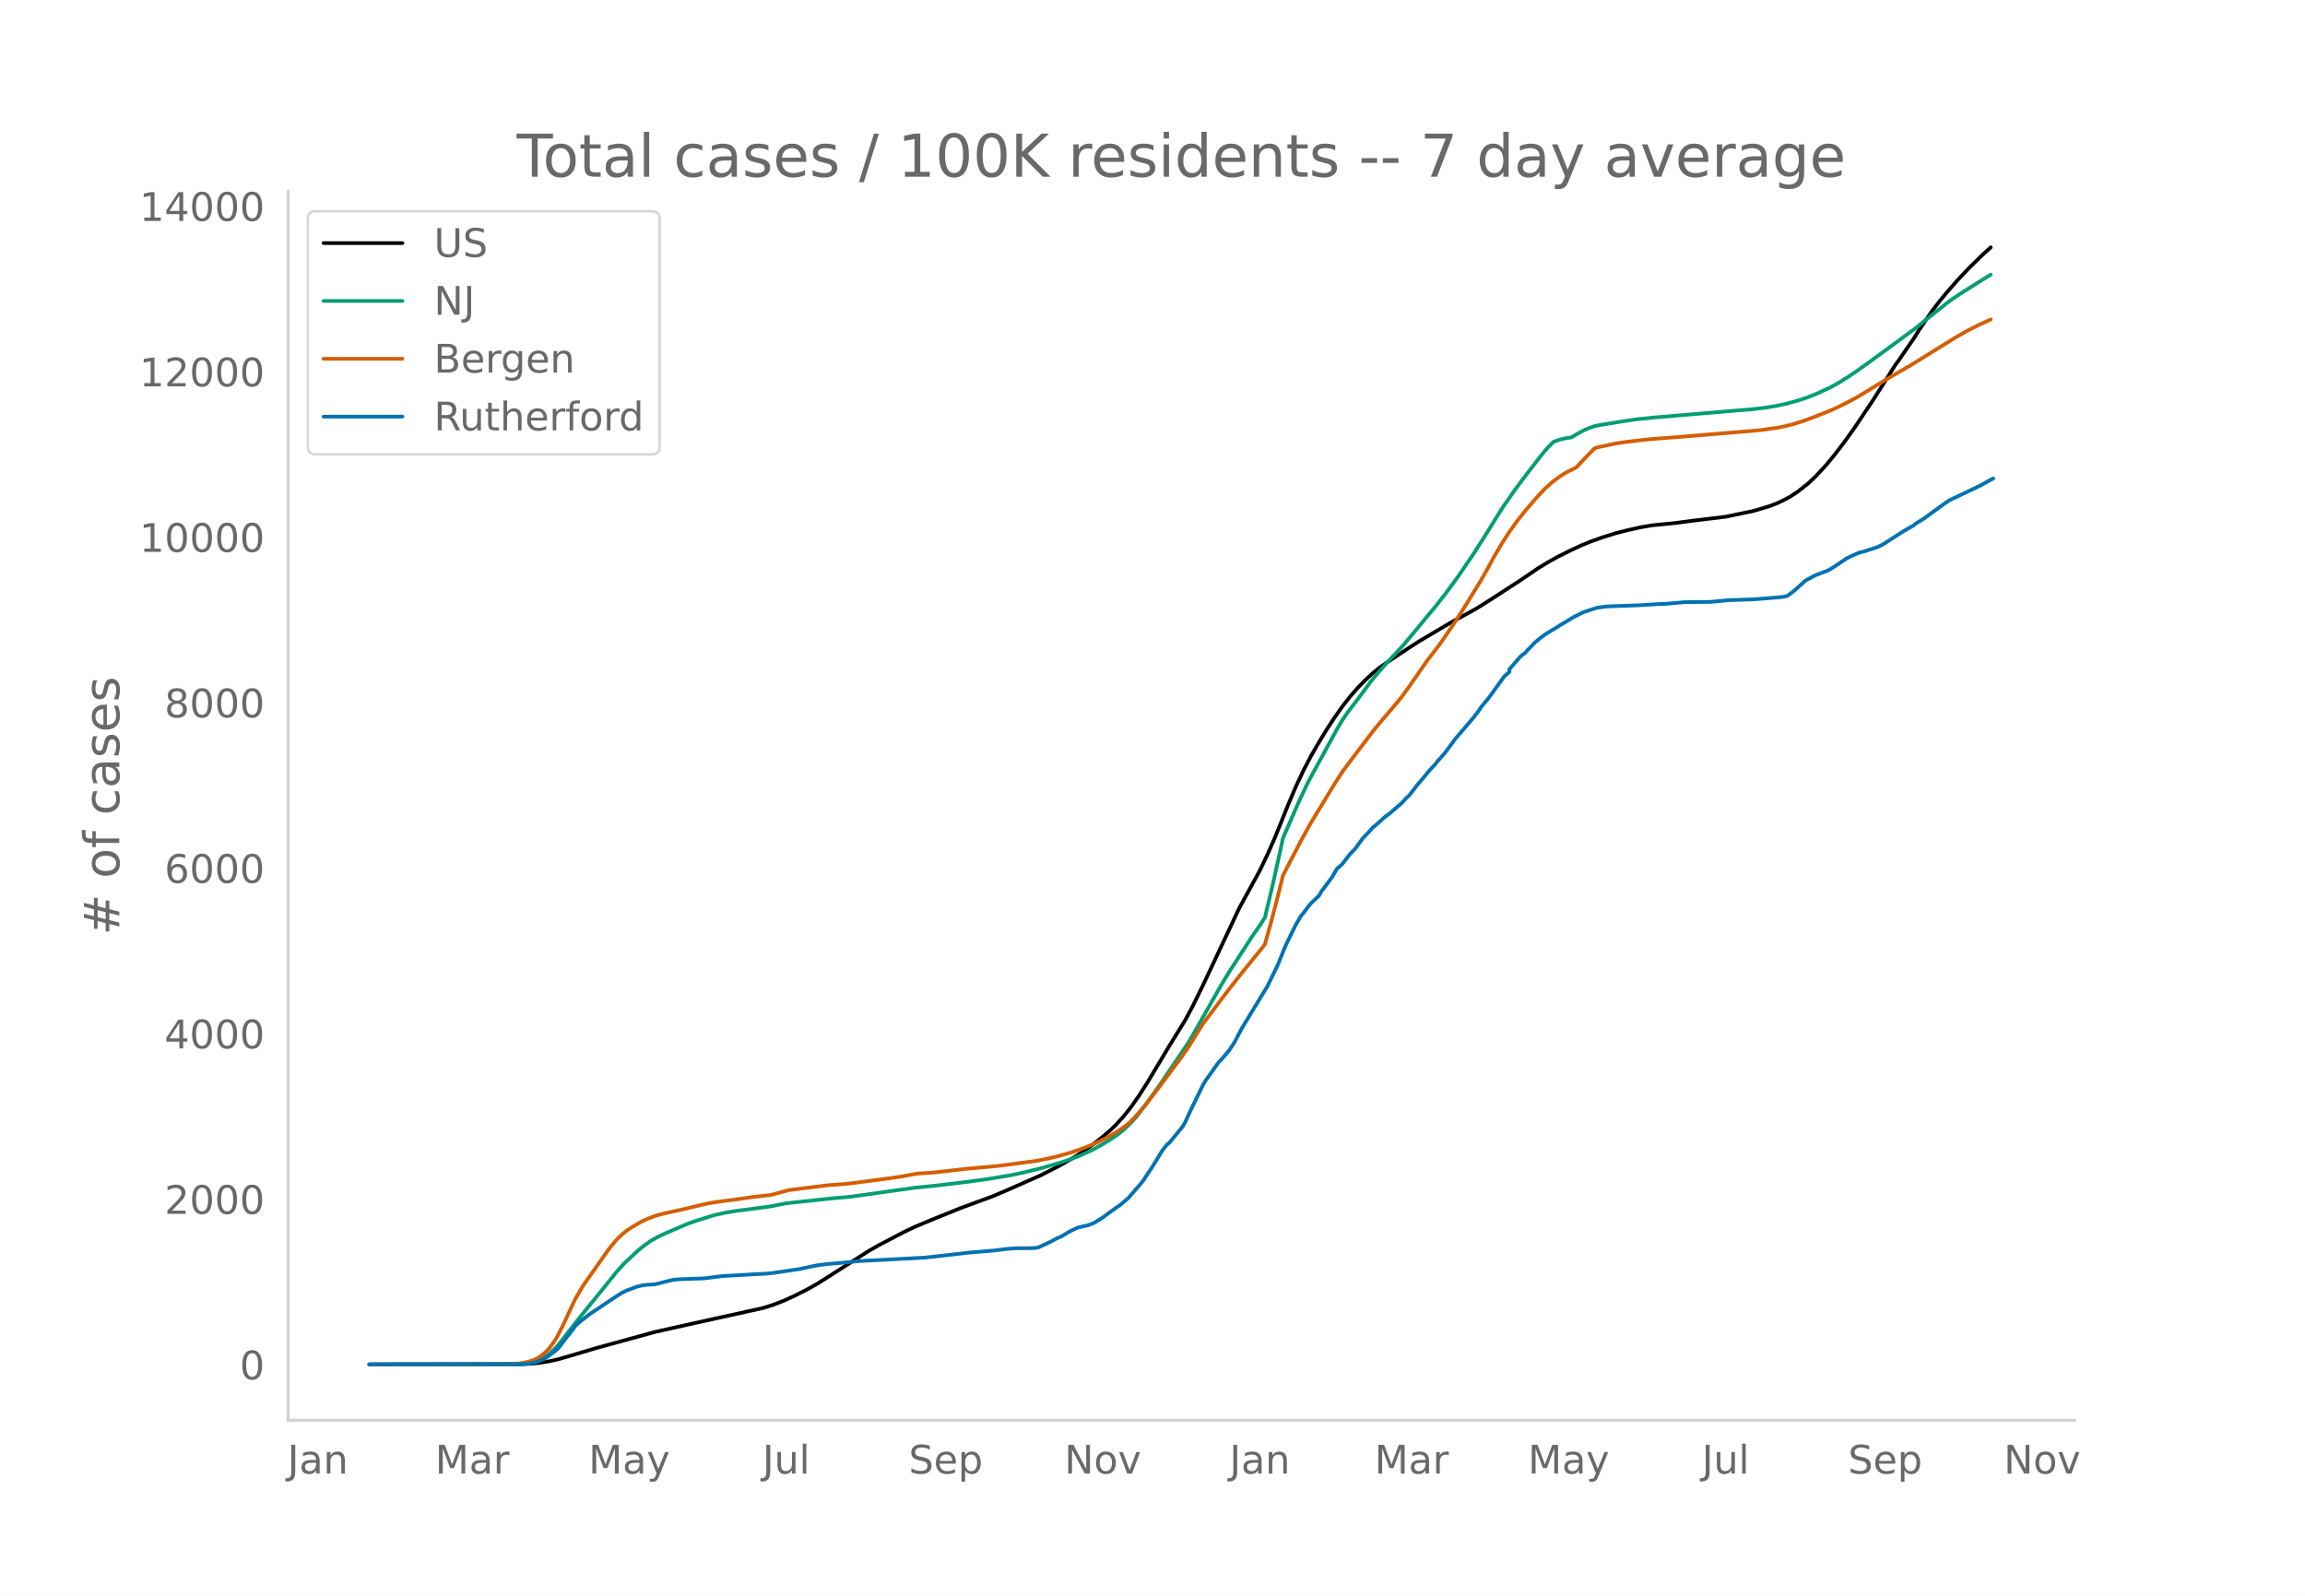
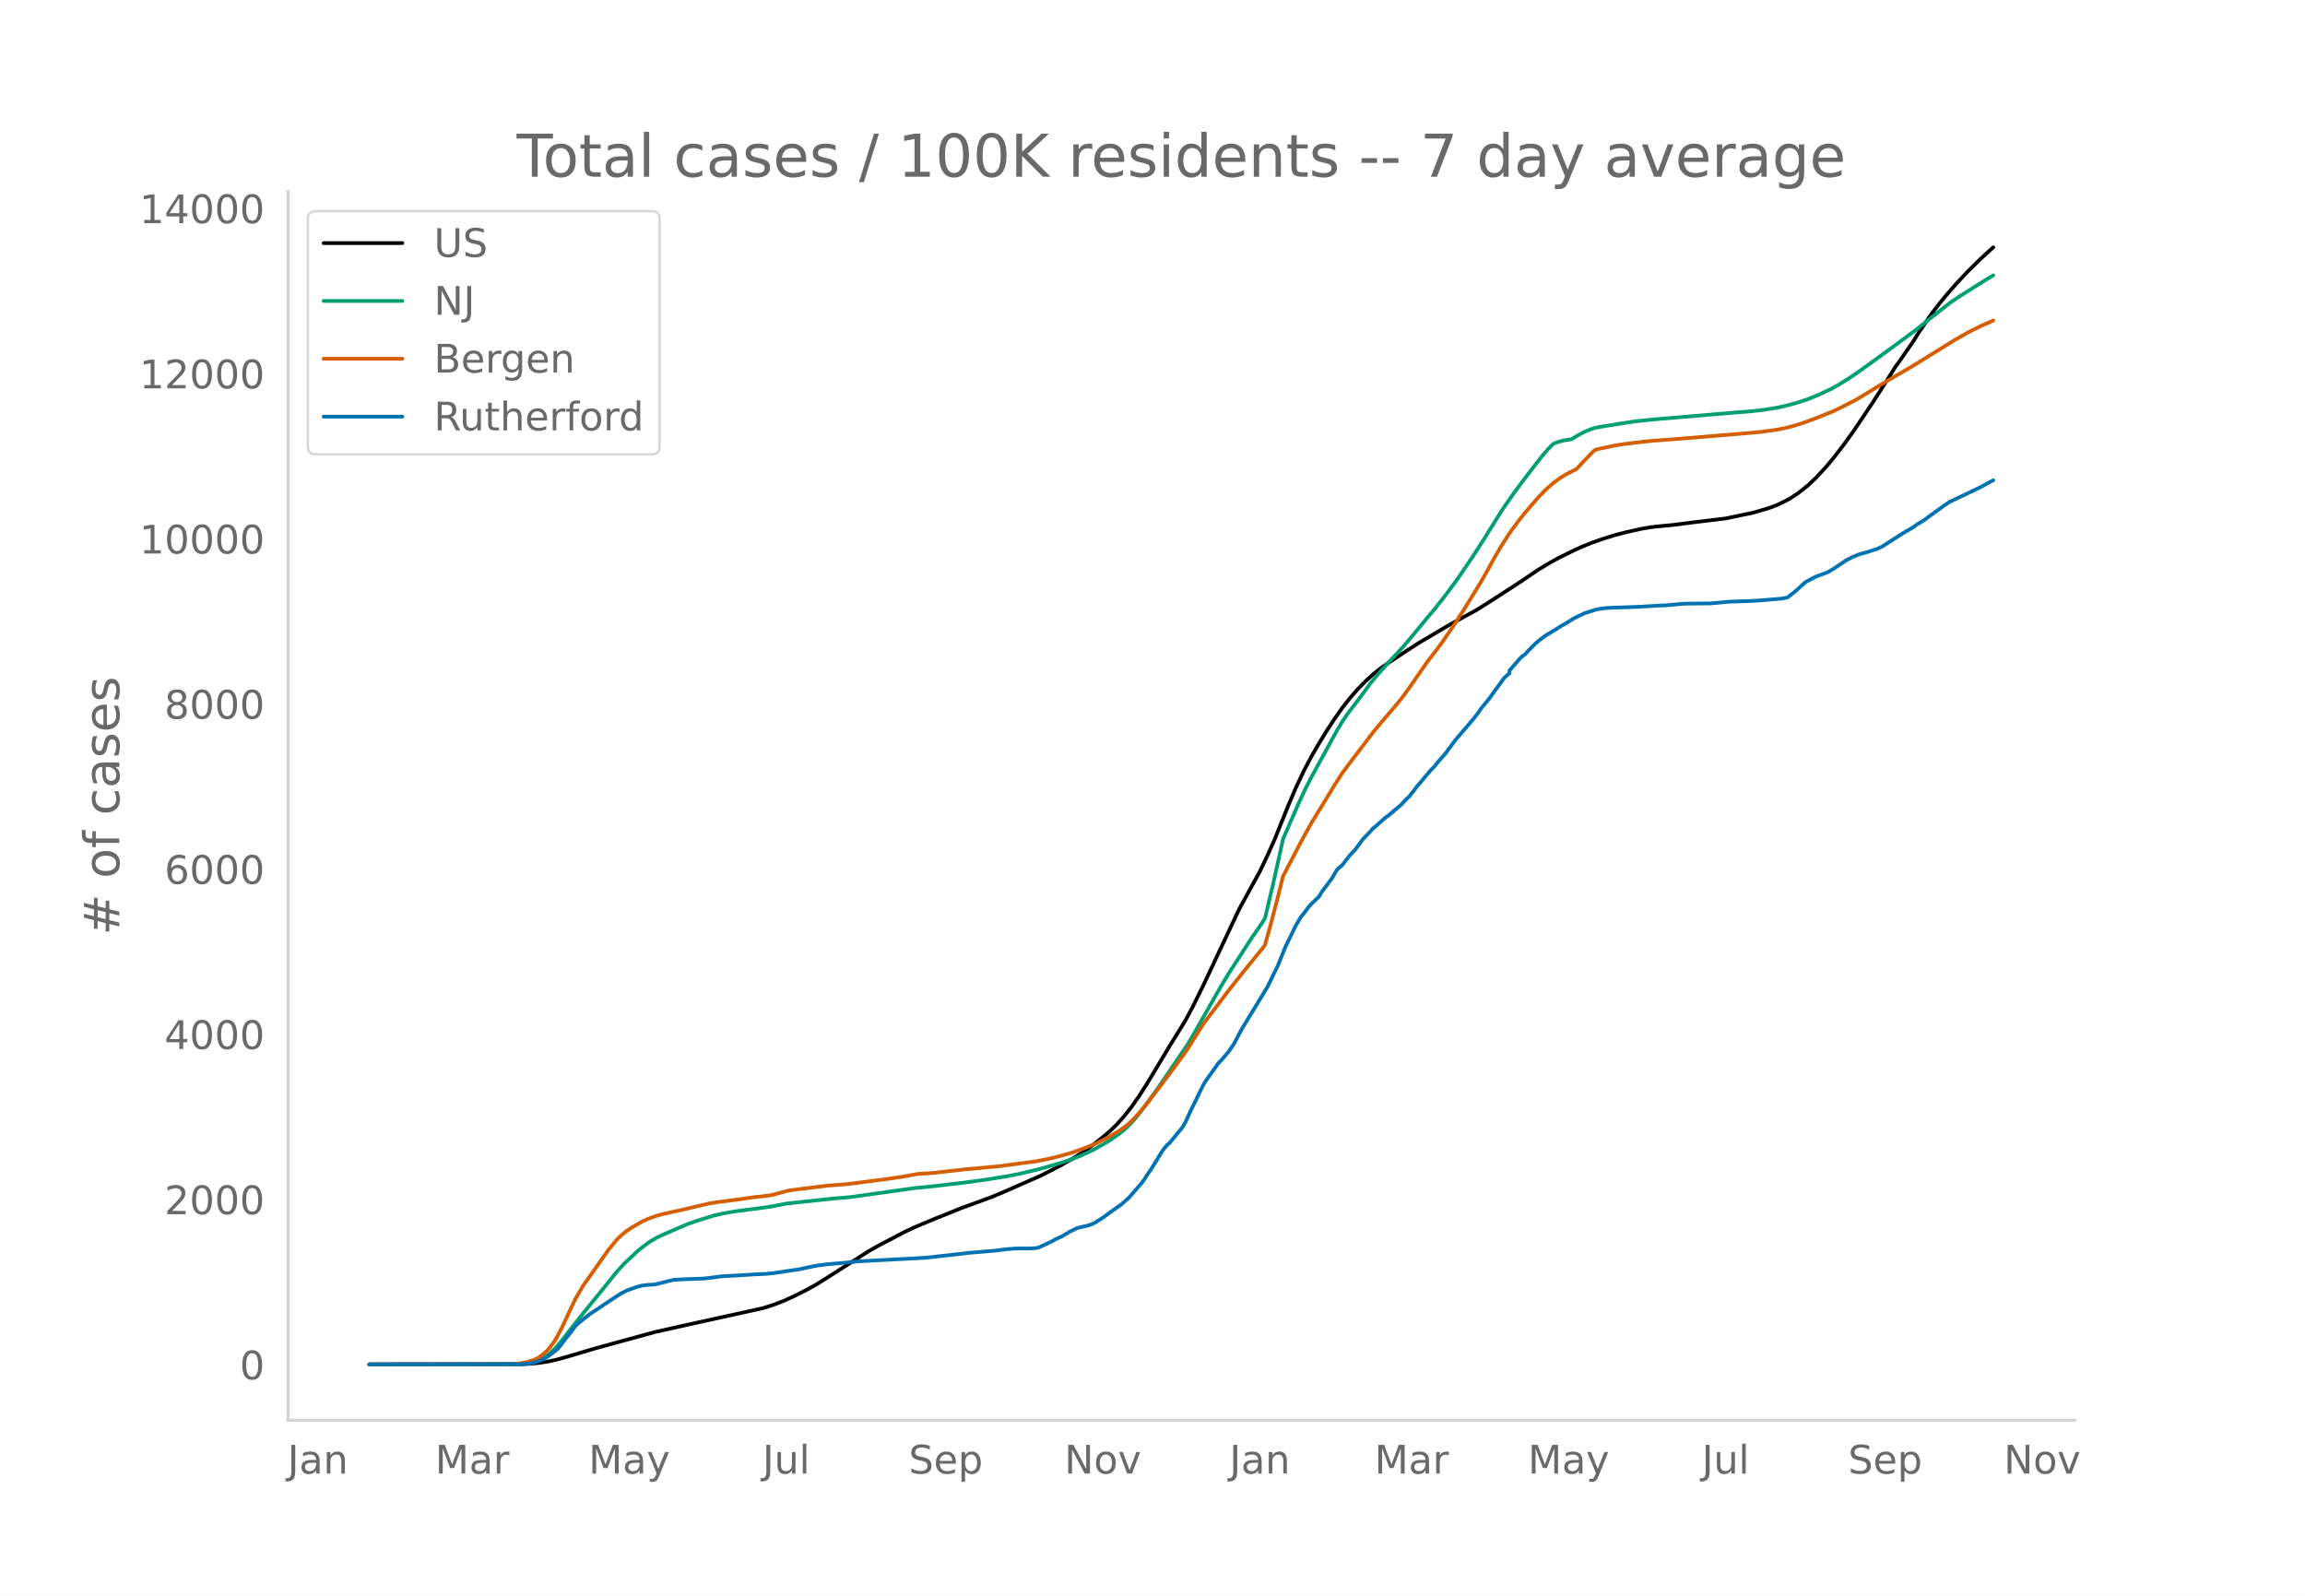
<svg xmlns="http://www.w3.org/2000/svg" xmlns:xlink="http://www.w3.org/1999/xlink" height="864" viewBox="0 0 936 648" width="1248">
  <defs>
    <style>*{stroke-linecap:butt;stroke-linejoin:round}</style>
  </defs>
  <g id="figure_1">
    <path d="M0 648h936V0H0z" style="fill:#fff" id="patch_1" />
    <g id="axes_1">
      <path d="M117 576.72h725.4V77.76H117z" style="fill:none" id="patch_2" />
-       <path clip-path="url(#p81f6c1b063)" d="m149.973 554.04 61.66-.081 4.18-.202 3.136-.32 4.18-.678 3.136-.703 5.225-1.487 10.451-3.114 24.037-6.593 13.586-3.041 30.308-6.681 4.18-1.33 4.18-1.612 4.181-1.9 5.226-2.63 4.18-2.352 4.18-2.624 16.722-10.704 4.18-2.378 10.451-5.474 4.18-1.968 7.316-3.075 11.496-4.637 12.542-4.599 5.225-2.208 14.631-6.456 7.316-3.755 5.225-2.965 4.18-2.62 4.181-2.968 4.18-3.29 3.136-2.721 2.09-2.02 3.135-3.424 3.136-3.945 3.135-4.477 3.135-4.883 5.226-8.704 4.18-6.989 6.27-10.148 3.136-5.87 4.18-8.509 14.632-31.131 8.36-15.28 3.136-6.56 3.135-7.117 5.225-13.004 3.136-7.37 3.135-6.676 3.135-5.982 3.136-5.404 3.135-5.154 3.135-4.778 3.135-4.475 3.136-4.023 3.135-3.586 3.135-3.218 3.136-2.898 3.135-2.505 3.135-2.152 7.316-4.889 5.225-3.36 12.541-7.422 10.451-5.71 5.226-3.272 12.54-8.129 7.317-4.975 4.18-2.557 4.18-2.317 5.226-2.596 4.18-1.938 4.18-1.696 4.18-1.482 5.226-1.64 4.18-1.095 6.271-1.415 4.18-.724 2.09-.24 7.317-.705 7.315-.954 13.586-1.642 11.496-2.407 6.271-1.885 3.135-1.184 3.136-1.509 2.09-1.117 3.135-2.069 4.18-3.291 3.136-2.953 4.18-4.523 3.135-3.771 4.18-5.444 4.181-5.847 7.316-10.92 5.225-8.18 4.18-6.66 1.046-1.353 4.18-6.086 2.09-3 2.09-3.382 5.226-7.666 3.135-4.12 3.136-3.795 4.18-4.775 4.18-4.459 5.226-5.165 4.18-3.833h0" style="fill:none;stroke:#000;stroke-linecap:round;stroke-width:1.5" id="line2d_1" />
-       <path clip-path="url(#p81f6c1b063)" d="m149.973 554.04 60.615-.099 3.135-.212 3.136-.543 2.09-.76 2.09-1.15 2.09-1.557 2.09-1.976 2.09-2.382 4.181-5.376 4.18-5.323 9.406-11.575 5.226-6.543 3.135-3.473 5.226-4.898 2.09-1.75 3.135-2.302 3.135-1.817 3.136-1.47 6.27-2.69 3.135-1.332 4.18-1.425 6.271-1.944 4.18-.93 5.226-.877 8.361-1.074 5.225-.703 6.271-1.25 18.812-2.024 7.315-.634 26.128-3.668 7.315-.718 12.542-1.476 9.405-1.274 9.406-1.547 5.226-1.099 7.315-1.79 8.361-2.434 3.135-1.046 4.18-1.585 5.226-2.403 4.18-2.322 3.136-1.896 3.135-2.175 2.09-1.656 3.136-3.006 2.09-2.332 4.18-5.442 5.226-7.347 11.496-16.958 2.09-3.547 11.496-20.208 3.135-5.185 9.406-14.561 3.135-4.477 2.09-3.267 3.136-13.191 3.135-14.108 1.045-4.906 6.27-14.37 3.136-6.715 2.09-4.052 4.18-7.632 6.271-11.48 2.09-3.522 2.09-3.085 4.181-5.462 2.09-2.793 3.135-4.321 3.136-3.745 3.135-3.57 7.316-7.885 4.18-4.996 5.226-6.362 3.135-3.73 4.18-5.322 5.226-7.087 6.27-9.234 4.18-6.552 7.316-11.767 5.226-7.562 5.225-6.972 6.27-8.06 2.09-2.422 2.091-2.136 2.09-.81 2.09-.57 2.09-.348 1.046-.114 3.135-1.865 2.09-1.094 2.09-.9 2.09-.738 2.09-.44 9.407-1.521 5.225-.79 7.316-.752 33.443-2.837 6.27-.495 5.226-.61 5.225-.83 4.18-.95 4.181-1.146 4.18-1.386 4.18-1.71 5.226-2.458 3.136-1.745 4.18-2.624 3.135-2.124 5.226-3.737 9.406-6.866 9.405-6.944 4.18-3.39 9.407-7.475 4.18-2.84 10.451-6.577 2.09-1.26h0" style="fill:none;stroke:#009e73;stroke-linecap:round;stroke-width:1.5" id="line2d_2" />
-       <path clip-path="url(#p81f6c1b063)" d="m149.973 554.04 57.48-.089 2.09-.102 3.135-.484 2.09-.501 2.09-.671 1.046-.468 1.045-.599 2.09-1.642 1.045-.964 1.045-1.137 2.09-2.867 1.046-1.73 2.09-4.09 5.225-11.168 3.136-5.37 10.45-14.857 3.136-3.811 2.09-2.054 2.09-1.71 2.09-1.392 4.18-2.41 2.09-.967 3.136-1.195 3.135-.892 5.226-1.144 2.09-.448 8.36-1.986 3.136-.727 3.135-.501 8.361-1.091 6.27-.9 7.316-.831 7.316-1.98L336 481.306l7.315-.54 4.18-.502 12.542-1.647 6.27-.913 6.27-1.145 3.136-.2 3.135-.21 5.226-.584 8.36-.95 12.542-1.134 15.676-2.054 5.226-1.032 4.18-1.027 5.225-1.484 5.226-1.856 4.18-1.717 5.226-2.585 4.18-2.482 3.135-2.212 1.046-.83 2.09-2.046 2.09-2.27 3.135-3.778 5.226-6.818 6.27-8.439 3.136-4.22 2.09-3.021 6.27-10.016 4.18-5.542 3.136-4.164 3.135-4.166 5.226-6.594 3.135-3.891 5.225-6.426 1.046-1.4 2.09-7.466 3.135-11.99 2.09-8.455 3.136-6.065 4.18-8.03 4.18-7.58 3.136-5.1 6.27-10.33 3.135-4.889 4.18-5.614 8.362-11.022 3.135-3.802 3.135-3.67 2.09-2.458 3.136-3.773 3.135-4.322 7.316-10.547 4.18-5.425 2.09-2.865 5.226-7.677 4.18-6.573 6.27-10.215 3.136-5.564 2.09-3.863 3.135-5.354 3.136-4.854 3.135-4.347 3.135-3.977 5.226-6.086 3.135-3.265 3.135-2.793 3.135-2.27 2.09-1.283 4.181-2.11 3.135-3.355 4.18-4.294 1.046-.42 7.315-1.567 4.18-.653 9.407-1.099 15.676-1.22 26.127-2.177 4.18-.397 6.271-.89 3.136-.612 3.135-.786 4.18-1.298 5.226-1.922 7.315-2.96 4.18-2.047 5.226-2.716 11.496-7.035 3.136-1.847 7.315-4.225 17.767-11.018 5.225-2.992 5.226-2.624 4.18-1.891h0" style="fill:none;stroke:#d55e00;stroke-linecap:round;stroke-width:1.5" id="line2d_3" />
-       <path clip-path="url(#p81f6c1b063)" d="m149.973 554.04 61.66-.105 3.136-.21 2.09-.393 2.09-.708 2.09-.918 1.045-.603 3.136-2.308 1.045-.866 1.045-1.206 3.135-4.144 1.045-1.206 2.09-2.86 1.045-1.074 3.136-2.492 2.09-1.6 10.45-6.95 2.091-1.337 2.09-1.05 4.18-1.52 2.09-.525 2.09-.262 3.136-.184 3.135-.787 4.18-1.049 3.136-.236 9.406-.34 2.09-.237 5.226-.682 2.09-.13 4.18-.21 7.316-.446 4.18-.184 3.136-.315 4.18-.63 3.135-.471 3.135-.446 5.226-1.128 2.09-.42 4.18-.524 7.316-.63 5.226-.55 27.172-1.443 9.406-1.049 8.36-.97 10.452-.866 4.18-.55 4.18-.341 5.226-.027 2.09-.052 1.045-.079 1.045-.21 3.136-1.442 2.09-.997 2.09-1.153 2.09-.918 2.09-1.233 1.045-.656 3.136-1.52 2.09-.552 2.09-.42 2.09-.76 1.045-.524 3.136-1.967 3.135-2.334 4.18-2.938 3.136-2.727 5.225-6.033 1.045-1.363 1.045-1.679 2.09-3.068 4.18-6.82 1.046-1.442 1.045-1.232 1.045-.866 5.226-6.373 1.045-1.783 2.09-4.59 5.225-10.7 1.045-1.731 5.226-7.344 1.045-1.022 3.135-3.698 2.09-3.095 3.136-5.954 10.45-17.178 4.181-8.628 3.135-7.737 4.18-8.576 2.09-3.567 1.046-1.207 2.09-2.806 1.045-1.18 3.136-2.99 1.045-1.81 4.18-5.586 2.09-3.567 2.09-1.835 3.136-4.04 2.09-2.15 3.135-4.301 3.135-3.305 1.046-1.206 1.045-.787 3.135-2.832 1.045-.892 1.045-.708 5.226-4.459 2.09-2.255 1.045-.944 2.09-2.649 1.045-1.416 2.09-2.44 3.136-3.776 2.09-2.203 1.045-1.364 3.135-3.54 4.18-5.665 7.316-8.55 2.09-2.728 1.045-1.6 3.136-3.776 6.27-8.681 2.09-1.81v-1.101l4.18-4.826 1.046-.997 1.045-.681 1.045-1.233 2.09-2.098 1.045-1.102 2.09-1.73 2.09-1.548 2.091-1.285 2.09-1.233 2.09-1.337 2.09-1.207 3.136-1.94 4.18-2.046 5.226-1.679 3.135-.445 2.09-.158 11.496-.393 7.316-.446 4.18-.184 7.316-.655 10.45-.105 7.317-.682 10.45-.367 4.18-.315 7.317-.63 2.09-.42 3.135-2.438 4.18-3.803 4.18-2.23 4.181-1.547 1.045-.445 2.09-1.26 5.226-3.514 2.09-1.049 3.135-1.337 2.09-.525 5.226-1.678 2.09-1.023 8.361-5.377 4.18-2.412 1.045-.84 3.136-1.914 4.18-3.043 4.18-3.042 2.09-1.416 5.226-2.465 7.316-3.515 4.18-2.308 1.045-.498h0" style="fill:none;stroke:#0072b2;stroke-linecap:round;stroke-width:1.5" id="line2d_4" />
+       <path clip-path="url(#pc5b6e1be71)" d="m149.973 554.04 61.66-.081 4.18-.202 3.136-.319 4.18-.677 3.136-.701 5.225-1.484 10.451-3.108 24.037-6.58 13.586-3.035 30.308-6.667 4.18-1.327 4.18-1.609 4.181-1.897 5.226-2.625 4.18-2.346 4.18-2.619 16.722-10.683 4.18-2.373 10.451-5.464 4.18-1.963 7.316-3.069 11.496-4.628 12.542-4.59 5.225-2.203 14.631-6.444 7.316-3.747 5.225-2.959 4.18-2.615 4.181-2.962 4.18-3.284 3.136-2.715 2.09-2.016 3.135-3.418 3.136-3.937 3.135-4.467 3.135-4.874 5.226-8.686 4.18-6.975 6.27-10.128 3.136-5.858 4.18-8.492 14.632-31.07 8.36-15.25 3.136-6.546 3.135-7.102 5.225-12.979 3.136-7.354 3.135-6.663 3.135-5.97 3.136-5.394 3.135-5.143 3.135-4.769 3.135-4.466 3.136-4.015 3.135-3.578 3.135-3.212 3.136-2.892 3.135-2.5 3.135-2.148 7.316-4.88 5.225-3.352 12.541-7.408 10.451-5.698 5.226-3.266 12.54-8.112 7.317-4.966 4.18-2.551 4.18-2.313 5.226-2.59 4.18-1.936 4.18-1.692 4.18-1.48 5.226-1.635 4.18-1.093 6.271-1.412 4.18-.723 2.09-.24 7.317-.703 7.315-.952 13.586-1.639 11.496-2.402 6.271-1.88 3.135-1.183 3.136-1.506 2.09-1.115L730 200.37l4.18-3.285 3.136-2.947 4.18-4.515 3.135-3.763 4.18-5.433 4.181-5.835 7.316-10.897 5.225-8.165 4.18-6.646 1.046-1.351 4.18-6.074 2.09-2.993 2.09-3.376 5.226-7.65 3.135-4.112 3.136-3.788 4.18-4.765 4.18-4.45 5.226-5.155 4.18-3.826 1.045-.905h0" style="fill:none;stroke:#000;stroke-linecap:round;stroke-width:1.5" id="line2d_1" />
+       <path clip-path="url(#pc5b6e1be71)" d="m149.973 554.04 60.615-.099 3.135-.211 3.136-.542 2.09-.76 2.09-1.146 2.09-1.554 2.09-1.972 2.09-2.377 4.181-5.366 4.18-5.312 9.406-11.552 5.226-6.53 3.135-3.466 5.226-4.889 2.09-1.745 3.135-2.299 3.135-1.813 3.136-1.466 6.27-2.685 3.135-1.33 4.18-1.422 6.271-1.94 4.18-.928 5.226-.875 8.361-1.072 5.225-.702 6.271-1.247 18.812-2.02 7.315-.633 26.128-3.66 7.315-.717 12.542-1.473 9.405-1.272 9.406-1.543 5.226-1.097 7.315-1.786 8.361-2.43 3.135-1.044 4.18-1.582 5.226-2.398 4.18-2.318 3.136-1.892 3.135-2.17 2.09-1.653 3.136-3 2.09-2.328 4.18-5.43 5.226-7.332 11.496-16.925 2.09-3.54 11.496-20.167 3.135-5.176 9.406-14.532 3.135-4.467 2.09-3.26 3.136-13.165 3.135-14.08 1.045-4.896 6.27-14.341 3.136-6.702 2.09-4.044 4.18-7.617 6.271-11.457 2.09-3.515 2.09-3.08 4.181-5.45 2.09-2.787 3.135-4.313 3.136-3.737 3.135-3.563 7.316-7.87 4.18-4.985 5.226-6.35 3.135-3.722 4.18-5.312 5.226-7.072 6.27-9.216 4.18-6.539 7.316-11.744 5.226-7.546 5.225-6.959 6.27-8.044 2.09-2.417 2.091-2.132 2.09-.808 2.09-.57 2.09-.346 1.046-.114 3.135-1.86 2.09-1.093 2.09-.897 2.09-.737 2.09-.44 9.407-1.518 5.225-.789 7.316-.75 33.443-2.83 6.27-.494 5.226-.609 5.225-.83 4.18-.947 4.181-1.144 4.18-1.383 4.18-1.706 5.226-2.454 3.136-1.74 4.18-2.62 3.135-2.12 5.226-3.73 9.406-6.852 9.405-6.93 4.18-3.383 9.407-7.46 4.18-2.835 10.451-6.564 3.135-1.878h0" style="fill:none;stroke:#009e73;stroke-linecap:round;stroke-width:1.5" id="line2d_2" />
+       <path clip-path="url(#pc5b6e1be71)" d="m149.973 554.04 57.48-.088 2.09-.103 3.135-.483 2.09-.5 2.09-.67 1.046-.467 1.045-.597 2.09-1.639 1.045-.962 1.045-1.135 2.09-2.861 1.046-1.727 2.09-4.08 5.225-11.148 3.136-5.36 10.45-14.826 3.136-3.803 2.09-2.05 2.09-1.706 2.09-1.39 4.18-2.405 2.09-.965 3.136-1.193 3.135-.89 5.226-1.142 2.09-.447 8.36-1.982 3.136-.725 3.135-.5 8.361-1.09 6.27-.898 7.316-.83 7.316-1.974L336 481.45l7.315-.54 4.18-.5 12.542-1.644 6.27-.91 6.27-1.143 3.136-.2 3.135-.21 5.226-.583 8.36-.948 12.542-1.13 15.676-2.051 5.226-1.03 4.18-1.025 5.225-1.481 5.226-1.853 4.18-1.713 5.226-2.58 4.18-2.477 3.135-2.208 1.046-.829 2.09-2.04 2.09-2.266 3.135-3.77 5.226-6.805 6.27-8.422 3.136-4.212 2.09-3.015 6.27-9.995 4.18-5.531 3.136-4.156 3.135-4.158 5.226-6.58 3.135-3.884 5.225-6.413 1.046-1.398 2.09-7.45 3.135-11.966 2.09-8.438 3.136-6.053 4.18-8.014 4.18-7.566 3.136-5.09 6.27-10.31 3.135-4.878 4.18-5.603 8.362-11 3.135-3.795 3.135-3.662 2.09-2.453 3.136-3.765 3.135-4.314 7.316-10.526 4.18-5.414 2.09-2.859 5.226-7.662 4.18-6.56 6.27-10.194 3.136-5.553 2.09-3.855 3.135-5.344 3.136-4.845 3.135-4.337 3.135-3.97 5.226-6.073 3.135-3.259 3.135-2.787 3.135-2.266 2.09-1.28 4.181-2.105 3.135-3.349 4.18-4.285 1.046-.42 7.315-1.564 4.18-.651 9.407-1.097 15.676-1.218 26.127-2.173 4.18-.395 6.271-.889 3.136-.61 3.135-.785 4.18-1.296 5.226-1.918 7.315-2.955 4.18-2.042 5.226-2.71 11.496-7.021 3.136-1.843 7.315-4.217 17.767-10.996 5.225-2.986 5.226-2.618 5.225-2.34h0" style="fill:none;stroke:#d55e00;stroke-linecap:round;stroke-width:1.5" id="line2d_3" />
+       <path clip-path="url(#pc5b6e1be71)" d="m149.973 554.04 61.66-.105 3.136-.21 2.09-.392 2.09-.706 2.09-.917 1.045-.602 3.136-2.303 1.045-.864 1.045-1.204 3.135-4.135 1.045-1.204 2.09-2.853 1.045-1.073 3.136-2.487 2.09-1.596 10.45-6.937 2.091-1.334 2.09-1.047 4.18-1.519 2.09-.523 2.09-.262 3.136-.183 3.135-.785 4.18-1.047 3.136-.236 9.406-.34 2.09-.236 5.226-.68 2.09-.131 4.18-.21 7.316-.444 4.18-.184 3.136-.314 4.18-.628 3.135-.47 3.135-.446 5.226-1.125 2.09-.42 4.18-.523 7.316-.628 5.226-.55 27.172-1.44 9.406-1.046 8.36-.968 10.452-.864 4.18-.55 4.18-.34 5.226-.026 2.09-.053 1.045-.078 1.045-.21 3.136-1.44 2.09-.994 2.09-1.151 2.09-.917 2.09-1.23 1.045-.654 3.136-1.518 2.09-.55 2.09-.419 2.09-.759 1.045-.523 3.136-1.963 3.135-2.33 4.18-2.931 3.136-2.722 5.225-6.02 1.045-1.361 1.045-1.676 2.09-3.062 4.18-6.805 1.046-1.44 1.045-1.23 1.045-.864 5.226-6.36 1.045-1.78 2.09-4.58 5.225-10.68 1.045-1.727 5.226-7.329 1.045-1.02 3.135-3.691 2.09-3.089 3.136-5.941 10.45-17.144 4.181-8.612 3.135-7.721 4.18-8.559 2.09-3.56 1.046-1.204 2.09-2.8 1.045-1.178 3.136-2.984 1.045-1.806 4.18-5.575 2.09-3.56 2.09-1.832 3.136-4.03 2.09-2.147 3.135-4.293 3.135-3.298 1.046-1.204 1.045-.785 3.135-2.827 1.045-.89 1.045-.706 5.226-4.45 2.09-2.25 1.045-.943 2.09-2.644 1.045-1.413 2.09-2.434 3.136-3.77 2.09-2.198 1.045-1.361 3.135-3.534 4.18-5.653 7.316-8.533 2.09-2.722 1.045-1.597 3.136-3.769 6.27-8.663 2.09-1.806v-1.1l4.18-4.816 1.046-.994 1.045-.68 1.045-1.231 2.09-2.094 1.045-1.1 2.09-1.727 2.09-1.544 2.091-1.283 2.09-1.23 2.09-1.335 2.09-1.204 3.136-1.937 4.18-2.041 5.226-1.675 3.135-.445 2.09-.157 11.496-.393 7.316-.445 4.18-.183 7.316-.655 10.45-.104 7.317-.68 10.45-.367 4.18-.314 7.317-.628 2.09-.42 3.135-2.433 4.18-3.796 4.18-2.224 4.181-1.545 1.045-.445 2.09-1.256 5.226-3.507 2.09-1.047 3.135-1.335 2.09-.524 5.226-1.675 2.09-1.02 8.361-5.366 4.18-2.408 1.045-.838 3.136-1.91 4.18-3.037 4.18-3.036 2.09-1.414 5.226-2.46 7.316-3.507 4.18-2.304 1.045-.497h0" style="fill:none;stroke:#0072b2;stroke-linecap:round;stroke-width:1.5" id="line2d_4" />
      <path d="M117 576.72V77.76" style="fill:none;stroke:#d3d3d3;stroke-linecap:square;stroke-linejoin:miter;stroke-width:1.25" id="patch_3" />
      <path d="M117 576.72h725.4" style="fill:none;stroke:#d3d3d3;stroke-linecap:square;stroke-linejoin:miter;stroke-width:1.25" id="patch_4" />
      <g id="matplotlib.axis_1">
        <g id="xtick_1">
          <g style="fill:#696969" transform="matrix(.16 0 0 -.16 116.738 598.378)" id="text_1">
            <defs>
              <path d="M9.813 72.906h9.859V5.078q0-13.187-5-19.14-5-5.954-16.094-5.954h-3.75v8.297h3.078q6.531 0 9.219 3.672Q9.813-4.39 9.813 5.078z" id="DejaVuSans-74" />
              <path d="M34.281 27.484q-10.89 0-15.093-2.484-4.204-2.484-4.204-8.5 0-4.781 3.157-7.594 3.156-2.797 8.562-2.797 7.485 0 12 5.297 4.516 5.297 4.516 14.078v2zm17.922 3.72V0H43.22v8.297Q40.14 3.328 35.547.953q-4.594-2.375-11.234-2.375-8.391 0-13.36 4.719Q6 8.016 6 15.922q0 9.219 6.172 13.906 6.187 4.688 18.437 4.688h12.61v.89q0 6.203-4.078 9.594-4.078 3.39-11.453 3.39-4.688 0-9.141-1.124-4.438-1.125-8.531-3.375v8.312q4.921 1.906 9.562 2.844 4.64.953 9.031.953 11.875 0 17.735-6.156 5.86-6.14 5.86-18.64z" id="DejaVuSans-97" />
              <path d="M54.89 33.016V0h-8.984v32.719q0 7.765-3.031 11.61-3.031 3.858-9.078 3.858-7.281 0-11.484-4.64-4.204-4.625-4.204-12.64V0H9.08v54.688h9.03v-8.5q3.235 4.937 7.594 7.374Q30.078 56 35.797 56q9.422 0 14.25-5.828 4.844-5.828 4.844-17.156z" id="DejaVuSans-110" />
            </defs>
            <use xlink:href="#DejaVuSans-74" />
            <use x="29.492" xlink:href="#DejaVuSans-97" />
            <use x="90.771" xlink:href="#DejaVuSans-110" />
          </g>
        </g>
        <g id="xtick_2">
          <g style="fill:#696969" transform="matrix(.16 0 0 -.16 176.683 598.378)" id="text_2">
            <defs>
              <path d="M9.813 72.906h14.703l18.593-49.61 18.703 49.61h14.704V0H66.89v64.016l-18.797-50h-9.907l-18.796 50V0H9.813z" id="DejaVuSans-77" />
              <path d="M41.11 46.297q-1.516.875-3.297 1.281Q36.03 48 33.89 48q-7.625 0-11.703-4.953-4.079-4.953-4.079-14.234V0H9.08v54.688h9.03v-8.5q2.844 4.984 7.375 7.39Q30.031 56 36.531 56q.922 0 2.047-.125 1.125-.11 2.484-.36z" id="DejaVuSans-114" />
            </defs>
            <use xlink:href="#DejaVuSans-77" />
            <use x="86.279" xlink:href="#DejaVuSans-97" />
            <use x="147.559" xlink:href="#DejaVuSans-114" />
          </g>
        </g>
        <g id="xtick_3">
          <g style="fill:#696969" transform="matrix(.16 0 0 -.16 238.987 598.378)" id="text_3">
            <defs>
              <path d="M32.172-5.078q-3.797-9.766-7.422-12.735-3.61-2.984-9.656-2.984H7.906v7.516h5.282q3.703 0 5.75 1.765Q21-9.766 23.483-3.219l1.61 4.094-22.11 53.813H12.5l17.094-42.766 17.093 42.766h9.516z" id="DejaVuSans-121" />
            </defs>
            <use xlink:href="#DejaVuSans-77" />
            <use x="86.279" xlink:href="#DejaVuSans-97" />
            <use x="147.559" xlink:href="#DejaVuSans-121" />
          </g>
        </g>
        <g id="xtick_4">
          <g style="fill:#696969" transform="matrix(.16 0 0 -.16 309.626 598.378)" id="text_4">
            <defs>
              <path d="M8.5 21.578v33.11h8.984V21.922q0-7.766 3.016-11.656 3.031-3.875 9.094-3.875 7.265 0 11.484 4.64 4.234 4.64 4.234 12.656v31h8.985V0h-8.984v8.406Q42.047 3.422 37.718 1q-4.313-2.422-10.032-2.422-9.421 0-14.312 5.86Q8.5 10.296 8.5 21.578zM31.11 56z" id="DejaVuSans-117" />
              <path d="M9.422 75.984h8.984V0H9.422z" id="DejaVuSans-108" />
            </defs>
            <use xlink:href="#DejaVuSans-74" />
            <use x="29.492" xlink:href="#DejaVuSans-117" />
            <use x="92.871" xlink:href="#DejaVuSans-108" />
          </g>
        </g>
        <g id="xtick_5">
          <g style="fill:#696969" transform="matrix(.16 0 0 -.16 368.994 598.378)" id="text_5">
            <defs>
              <path d="M53.516 70.516V60.89q-5.61 2.687-10.594 4-4.984 1.328-9.625 1.328-8.047 0-12.422-3.125t-4.375-8.89q0-4.845 2.906-7.313 2.907-2.453 11.016-3.97l5.953-1.218q11.031-2.11 16.281-7.406 5.25-5.297 5.25-14.172 0-10.61-7.11-16.078-7.093-5.469-20.812-5.469-5.172 0-11.015 1.172Q13.14.922 6.89 3.219v10.156q6-3.36 11.765-5.078 5.766-1.703 11.328-1.703 8.438 0 13.032 3.312 4.593 3.328 4.593 9.485 0 5.359-3.297 8.39-3.296 3.032-10.812 4.547L27.484 33.5q-11.03 2.188-15.968 6.875-4.922 4.688-4.922 13.047 0 9.672 6.812 15.234 6.813 5.563 18.766 5.563 5.14 0 10.453-.938 5.328-.922 10.89-2.765z" id="DejaVuSans-83" />
              <path d="M56.203 29.594v-4.39H14.891q.593-9.282 5.593-14.142 5-4.859 13.938-4.859 5.172 0 10.031 1.266 4.86 1.265 9.656 3.812v-8.5Q49.266.734 44.187-.344 39.11-1.422 33.892-1.422q-13.094 0-20.735 7.61-7.64 7.625-7.64 20.625 0 13.421 7.25 21.296Q20.016 56 32.328 56q11.031 0 17.453-7.11 6.422-7.093 6.422-19.296zm-8.984 2.64q-.094 7.36-4.125 11.75-4.032 4.407-10.672 4.407-7.516 0-12.031-4.25-4.516-4.25-5.203-11.97z" id="DejaVuSans-101" />
              <path d="M18.11 8.203v-29H9.077v75.484h9.031v-8.296q2.844 4.875 7.157 7.234Q29.594 56 35.594 56q9.968 0 16.187-7.906 6.235-7.907 6.235-20.797T51.78 6.484q-6.218-7.906-16.187-7.906-6 0-10.328 2.375-4.313 2.375-7.157 7.25zm30.578 19.094q0 9.906-4.079 15.547-4.078 5.64-11.203 5.64-7.14 0-11.218-5.64-4.079-5.64-4.079-15.547 0-9.906 4.078-15.547 4.079-5.64 11.22-5.64 7.124 0 11.202 5.64t4.078 15.547z" id="DejaVuSans-112" />
            </defs>
            <use xlink:href="#DejaVuSans-83" />
            <use x="63.477" xlink:href="#DejaVuSans-101" />
            <use x="125" xlink:href="#DejaVuSans-112" />
          </g>
        </g>
        <g id="xtick_6">
          <g style="fill:#696969" transform="matrix(.16 0 0 -.16 432.21 598.378)" id="text_6">
            <defs>
              <path d="M9.813 72.906h13.28l32.329-60.984v60.984h9.562V0h-13.28L19.39 60.984V0H9.813z" id="DejaVuSans-78" />
              <path d="M30.61 48.39q-7.22 0-11.422-5.64-4.204-5.64-4.204-15.453 0-9.813 4.172-15.453 4.188-5.64 11.453-5.64 7.188 0 11.375 5.655 4.203 5.672 4.203 15.438 0 9.719-4.203 15.406-4.187 5.688-11.375 5.688zm0 7.61q11.718 0 18.406-7.625 6.703-7.61 6.703-21.078 0-13.422-6.703-21.078-6.688-7.64-18.407-7.64-11.765 0-18.437 7.64-6.656 7.656-6.656 21.078 0 13.469 6.656 21.078Q18.844 56 30.609 56z" id="DejaVuSans-111" />
              <path d="M2.984 54.688H12.5L29.594 8.797l17.093 45.89h9.516L35.687 0H23.485z" id="DejaVuSans-118" />
            </defs>
            <use xlink:href="#DejaVuSans-78" />
            <use x="74.805" xlink:href="#DejaVuSans-111" />
            <use x="135.986" xlink:href="#DejaVuSans-118" />
          </g>
        </g>
        <g id="xtick_7">
          <g style="fill:#696969" transform="matrix(.16 0 0 -.16 499.243 598.378)" id="text_7">
            <use xlink:href="#DejaVuSans-74" />
            <use x="29.492" xlink:href="#DejaVuSans-97" />
            <use x="90.771" xlink:href="#DejaVuSans-110" />
          </g>
        </g>
        <g id="xtick_8">
          <g style="fill:#696969" transform="matrix(.16 0 0 -.16 558.142 598.378)" id="text_8">
            <use xlink:href="#DejaVuSans-77" />
            <use x="86.279" xlink:href="#DejaVuSans-97" />
            <use x="147.559" xlink:href="#DejaVuSans-114" />
          </g>
        </g>
        <g id="xtick_9">
          <g style="fill:#696969" transform="matrix(.16 0 0 -.16 620.447 598.378)" id="text_9">
            <use xlink:href="#DejaVuSans-77" />
            <use x="86.279" xlink:href="#DejaVuSans-97" />
            <use x="147.559" xlink:href="#DejaVuSans-121" />
          </g>
        </g>
        <g id="xtick_10">
          <g style="fill:#696969" transform="matrix(.16 0 0 -.16 691.085 598.378)" id="text_10">
            <use xlink:href="#DejaVuSans-74" />
            <use x="29.492" xlink:href="#DejaVuSans-117" />
            <use x="92.871" xlink:href="#DejaVuSans-108" />
          </g>
        </g>
        <g id="xtick_11">
          <g style="fill:#696969" transform="matrix(.16 0 0 -.16 750.453 598.378)" id="text_11">
            <use xlink:href="#DejaVuSans-83" />
            <use x="63.477" xlink:href="#DejaVuSans-101" />
            <use x="125" xlink:href="#DejaVuSans-112" />
          </g>
        </g>
        <g id="xtick_12">
          <g style="fill:#696969" transform="matrix(.16 0 0 -.16 813.67 598.378)" id="text_12">
            <use xlink:href="#DejaVuSans-78" />
            <use x="74.805" xlink:href="#DejaVuSans-111" />
            <use x="135.986" xlink:href="#DejaVuSans-118" />
          </g>
        </g>
      </g>
      <g id="matplotlib.axis_2">
        <g id="ytick_1">
          <g style="fill:#696969" transform="matrix(.16 0 0 -.16 97.32 560.119)" id="text_13">
            <defs>
              <path d="M31.781 66.406q-7.61 0-11.453-7.5Q16.5 51.422 16.5 36.375q0-14.984 3.828-22.484 3.844-7.5 11.453-7.5 7.672 0 11.5 7.5 3.844 7.5 3.844 22.484 0 15.047-3.844 22.531-3.828 7.5-11.5 7.5zm0 7.813q12.266 0 18.735-9.703 6.468-9.688 6.468-28.141 0-18.406-6.468-28.11-6.47-9.687-18.735-9.687-12.25 0-18.718 9.688-6.47 9.703-6.47 28.109 0 18.453 6.47 28.14Q19.53 74.22 31.78 74.22z" id="DejaVuSans-48" />
            </defs>
            <use xlink:href="#DejaVuSans-48" />
          </g>
        </g>
        <g id="ytick_2">
-           <g style="fill:#696969" transform="matrix(.16 0 0 -.16 66.78 492.915)" id="text_14">
+           <g style="fill:#696969" transform="matrix(.16 0 0 -.16 66.78 493.05)" id="text_14">
            <defs>
              <path d="M19.188 8.297h34.421V0H7.33v8.297q5.609 5.812 15.296 15.594 9.703 9.797 12.188 12.64 4.734 5.313 6.609 9 1.89 3.688 1.89 7.25 0 5.813-4.078 9.469-4.078 3.672-10.625 3.672-4.64 0-9.797-1.61-5.14-1.609-11-4.89v9.969Q13.767 71.78 18.938 73q5.188 1.219 9.485 1.219 11.328 0 18.062-5.672 6.735-5.656 6.735-15.125 0-4.5-1.688-8.531-1.672-4.016-6.125-9.485-1.218-1.422-7.765-8.187-6.532-6.766-18.453-18.922z" id="DejaVuSans-50" />
            </defs>
            <use xlink:href="#DejaVuSans-50" />
            <use x="63.623" xlink:href="#DejaVuSans-48" />
            <use x="127.246" xlink:href="#DejaVuSans-48" />
            <use x="190.869" xlink:href="#DejaVuSans-48" />
          </g>
        </g>
        <g id="ytick_3">
-           <g style="fill:#696969" transform="matrix(.16 0 0 -.16 66.78 425.712)" id="text_15">
+           <g style="fill:#696969" transform="matrix(.16 0 0 -.16 66.78 425.98)" id="text_15">
            <defs>
              <path d="M37.797 64.313 12.89 25.39h24.906zm-2.594 8.593H47.61V25.391h10.407v-8.203H47.609V0h-9.812v17.188H4.89v9.515z" id="DejaVuSans-52" />
            </defs>
            <use xlink:href="#DejaVuSans-52" />
            <use x="63.623" xlink:href="#DejaVuSans-48" />
            <use x="127.246" xlink:href="#DejaVuSans-48" />
            <use x="190.869" xlink:href="#DejaVuSans-48" />
          </g>
        </g>
        <g id="ytick_4">
-           <g style="fill:#696969" transform="matrix(.16 0 0 -.16 66.78 358.509)" id="text_16">
+           <g style="fill:#696969" transform="matrix(.16 0 0 -.16 66.78 358.911)" id="text_16">
            <defs>
              <path d="M33.016 40.375q-6.641 0-10.532-4.547-3.875-4.531-3.875-12.437 0-7.86 3.875-12.438 3.891-4.562 10.532-4.562 6.64 0 10.515 4.562 3.875 4.578 3.875 12.438 0 7.906-3.875 12.437-3.875 4.547-10.515 4.547zm19.578 30.922v-8.984q-3.719 1.75-7.5 2.671-3.782.938-7.5.938-9.766 0-14.922-6.594-5.14-6.594-5.875-19.922 2.875 4.25 7.219 6.516 4.359 2.266 9.578 2.266 10.984 0 17.36-6.672 6.374-6.657 6.374-18.125 0-11.235-6.64-18.032-6.641-6.78-17.672-6.78-12.657 0-19.344 9.687-6.688 9.703-6.688 28.109 0 17.281 8.204 27.563 8.203 10.28 22.015 10.28 3.719 0 7.5-.734t7.89-2.187z" id="DejaVuSans-54" />
            </defs>
            <use xlink:href="#DejaVuSans-54" />
            <use x="63.623" xlink:href="#DejaVuSans-48" />
            <use x="127.246" xlink:href="#DejaVuSans-48" />
            <use x="190.869" xlink:href="#DejaVuSans-48" />
          </g>
        </g>
        <g id="ytick_5">
-           <g style="fill:#696969" transform="matrix(.16 0 0 -.16 66.78 291.305)" id="text_17">
+           <g style="fill:#696969" transform="matrix(.16 0 0 -.16 66.78 291.842)" id="text_17">
            <defs>
              <path d="M31.781 34.625q-7.031 0-11.062-3.766-4.016-3.765-4.016-10.343 0-6.594 4.016-10.36Q24.75 6.391 31.78 6.391q7.032 0 11.078 3.78 4.063 3.798 4.063 10.345 0 6.578-4.031 10.343-4.016 3.766-11.11 3.766zm-9.86 4.188q-6.343 1.562-9.89 5.906Q8.5 49.079 8.5 55.329q0 8.733 6.219 13.812 6.234 5.078 17.062 5.078 10.89 0 17.094-5.078 6.203-5.079 6.203-13.813 0-6.25-3.547-10.61-3.531-4.343-9.828-5.906 7.125-1.656 11.094-6.5 3.984-4.828 3.984-11.796 0-10.61-6.468-16.282-6.47-5.656-18.532-5.656-12.047 0-18.531 5.656-6.469 5.672-6.469 16.282 0 6.968 4 11.797 4.016 4.843 11.14 6.5zM18.314 54.39q0-5.657 3.53-8.828 3.548-3.172 9.938-3.172 6.36 0 9.938 3.172 3.593 3.171 3.593 8.828 0 5.672-3.593 8.843-3.578 3.172-9.938 3.172-6.39 0-9.937-3.172-3.532-3.172-3.532-8.843z" id="DejaVuSans-56" />
            </defs>
            <use xlink:href="#DejaVuSans-56" />
            <use x="63.623" xlink:href="#DejaVuSans-48" />
            <use x="127.246" xlink:href="#DejaVuSans-48" />
            <use x="190.869" xlink:href="#DejaVuSans-48" />
          </g>
        </g>
        <g id="ytick_6">
-           <g style="fill:#696969" transform="matrix(.16 0 0 -.16 56.6 224.102)" id="text_18">
+           <g style="fill:#696969" transform="matrix(.16 0 0 -.16 56.6 224.773)" id="text_18">
            <defs>
              <path d="M12.406 8.297h16.11v55.625l-17.532-3.516v8.985l17.438 3.515h9.86V8.296H54.39V0H12.406z" id="DejaVuSans-49" />
            </defs>
            <use xlink:href="#DejaVuSans-49" />
            <use x="63.623" xlink:href="#DejaVuSans-48" />
            <use x="127.246" xlink:href="#DejaVuSans-48" />
            <use x="190.869" xlink:href="#DejaVuSans-48" />
            <use x="254.492" xlink:href="#DejaVuSans-48" />
          </g>
        </g>
        <g id="ytick_7">
-           <g style="fill:#696969" transform="matrix(.16 0 0 -.16 56.6 156.899)" id="text_19">
+           <g style="fill:#696969" transform="matrix(.16 0 0 -.16 56.6 157.703)" id="text_19">
            <use xlink:href="#DejaVuSans-49" />
            <use x="63.623" xlink:href="#DejaVuSans-50" />
            <use x="127.246" xlink:href="#DejaVuSans-48" />
            <use x="190.869" xlink:href="#DejaVuSans-48" />
            <use x="254.492" xlink:href="#DejaVuSans-48" />
          </g>
        </g>
        <g id="ytick_8">
-           <g style="fill:#696969" transform="matrix(.16 0 0 -.16 56.6 89.695)" id="text_20">
+           <g style="fill:#696969" transform="matrix(.16 0 0 -.16 56.6 90.634)" id="text_20">
            <use xlink:href="#DejaVuSans-49" />
            <use x="63.623" xlink:href="#DejaVuSans-52" />
            <use x="127.246" xlink:href="#DejaVuSans-48" />
            <use x="190.869" xlink:href="#DejaVuSans-48" />
            <use x="254.492" xlink:href="#DejaVuSans-48" />
          </g>
        </g>
        <g style="fill:#696969" transform="matrix(0 -.2 -.2 0 48.44 379.813)" id="text_21">
          <defs>
            <path d="M51.125 44H36.922l-4.11-16.313h14.313zm-7.328 27.781-5.078-20.265h14.265L58.11 71.78h7.813L60.89 51.516h15.234V44h-17.14l-4-16.313h15.53V20.22H53.079L48 0h-7.813l5.032 20.219H30.906L25.875 0h-7.86l5.079 20.219H7.719v7.468h17.187L29 44H13.281v7.516h17.625l4.985 20.265z" id="DejaVuSans-35" />
            <path d="M37.11 75.984V68.5h-8.594q-4.828 0-6.72-1.953-1.874-1.953-1.874-7.031v-4.828h14.797v-6.985H19.922V0H10.89v47.703H2.297v6.984h8.594V58.5q0 9.125 4.25 13.297 4.25 4.187 13.468 4.187z" id="DejaVuSans-102" />
            <path d="M48.781 52.594v-8.407q-3.812 2.11-7.64 3.157-3.828 1.047-7.735 1.047-8.75 0-13.593-5.547-4.829-5.532-4.829-15.547 0-10.016 4.829-15.563 4.843-5.53 13.593-5.53 3.907 0 7.735 1.046 3.828 1.047 7.64 3.156V2.094Q45.016.344 40.984-.531q-4.015-.89-8.562-.89-12.36 0-19.64 7.765-7.266 7.765-7.266 20.953 0 13.375 7.343 21.031Q20.22 56 33.016 56q4.14 0 8.093-.86 3.953-.843 7.672-2.546z" id="DejaVuSans-99" />
            <path d="M44.281 53.078v-8.5q-3.797 1.953-7.906 2.922-4.094.984-8.5.984-6.688 0-10.031-2.047-3.344-2.046-3.344-6.156 0-3.125 2.39-4.906 2.391-1.781 9.626-3.39l3.078-.688q9.562-2.047 13.593-5.781 4.032-3.735 4.032-10.422 0-7.625-6.032-12.078-6.03-4.438-16.578-4.438-4.39 0-9.156.86Q10.688.296 5.422 2v9.281q4.984-2.594 9.812-3.89 4.829-1.282 9.579-1.282 6.343 0 9.75 2.172 3.421 2.172 3.421 6.125 0 3.656-2.468 5.61-2.453 1.953-10.813 3.765l-3.125.735q-8.344 1.75-12.062 5.39-3.704 3.64-3.704 9.985 0 7.718 5.47 11.906Q16.75 56 26.811 56q4.97 0 9.36-.734 4.406-.72 8.11-2.188z" id="DejaVuSans-115" />
          </defs>
          <use xlink:href="#DejaVuSans-35" />
          <use x="83.789" xlink:href="#DejaVuSans-32" />
          <use x="115.576" xlink:href="#DejaVuSans-111" />
          <use x="176.758" xlink:href="#DejaVuSans-102" />
          <use x="211.963" xlink:href="#DejaVuSans-32" />
          <use x="243.75" xlink:href="#DejaVuSans-99" />
          <use x="298.73" xlink:href="#DejaVuSans-97" />
          <use x="360.01" xlink:href="#DejaVuSans-115" />
          <use x="412.109" xlink:href="#DejaVuSans-101" />
          <use x="473.633" xlink:href="#DejaVuSans-115" />
        </g>
      </g>
      <g style="fill:#696969" transform="matrix(.24 0 0 -.24 209.82 71.76)" id="text_22">
        <defs>
          <path d="M-.297 72.906h61.672v-8.312H35.5V0h-9.906v64.594H-.296z" id="DejaVuSans-84" />
          <path d="M18.313 70.219V54.688h18.5v-6.985h-18.5V18.016q0-6.688 1.828-8.594 1.828-1.906 7.453-1.906h9.218V0h-9.218q-10.407 0-14.36 3.875-3.953 3.89-3.953 14.14v29.688H2.687v6.984h6.594V70.22z" id="DejaVuSans-116" />
          <path d="M25.39 72.906h8.297L8.297-9.28H0z" id="DejaVuSans-47" />
          <path d="M9.813 72.906h9.859V42.094L52.39 72.906h12.703L28.906 38.922 67.672 0H54.688L19.672 35.11V0h-9.86z" id="DejaVuSans-75" />
          <path d="M9.422 54.688h8.984V0H9.422zm0 21.296h8.984v-11.39H9.422z" id="DejaVuSans-105" />
          <path d="M45.406 46.39v29.594h8.985V0h-8.985v8.203Q42.578 3.328 38.25.953q-4.313-2.375-10.375-2.375-9.906 0-16.14 7.906-6.22 7.922-6.22 20.813 0 12.89 6.22 20.797Q17.968 56 27.874 56q6.063 0 10.375-2.375 4.328-2.36 7.156-7.234zm-30.61-19.093q0-9.906 4.079-15.547 4.078-5.64 11.203-5.64 7.125 0 11.219 5.64 4.11 5.64 4.11 15.547 0 9.906-4.11 15.547-4.094 5.64-11.219 5.64-7.125 0-11.203-5.64-4.078-5.64-4.078-15.547z" id="DejaVuSans-100" />
          <path d="M4.89 31.39h26.313v-8H4.891z" id="DejaVuSans-45" />
          <path d="M8.203 72.906h46.875v-4.203L28.61 0H18.312L43.22 64.594H8.203z" id="DejaVuSans-55" />
          <path d="M45.406 27.984q0 9.766-4.031 15.125-4.016 5.375-11.297 5.375-7.219 0-11.25-5.375-4.031-5.359-4.031-15.125 0-9.718 4.031-15.093t11.25-5.375q7.281 0 11.297 5.375 4.031 5.375 4.031 15.093zm8.985-21.203q0-13.953-6.203-20.765Q42-20.797 29.203-20.797q-4.734 0-8.937.703-4.203.703-8.157 2.172v8.735q3.954-2.141 7.813-3.157 3.86-1.031 7.86-1.031 8.843 0 13.234 4.61 4.39 4.609 4.39 13.937v4.453q-2.781-4.844-7.125-7.234Q33.938 0 27.875 0 17.828 0 11.672 7.656q-6.156 7.672-6.156 20.328 0 12.688 6.156 20.344Q17.828 56 27.875 56q6.063 0 10.406-2.39 4.344-2.391 7.125-7.22v8.297h8.985z" id="DejaVuSans-103" />
        </defs>
        <use xlink:href="#DejaVuSans-84" />
        <use x="44.084" xlink:href="#DejaVuSans-111" />
        <use x="105.266" xlink:href="#DejaVuSans-116" />
        <use x="144.475" xlink:href="#DejaVuSans-97" />
        <use x="205.754" xlink:href="#DejaVuSans-108" />
        <use x="233.537" xlink:href="#DejaVuSans-32" />
        <use x="265.324" xlink:href="#DejaVuSans-99" />
        <use x="320.305" xlink:href="#DejaVuSans-97" />
        <use x="381.584" xlink:href="#DejaVuSans-115" />
        <use x="433.684" xlink:href="#DejaVuSans-101" />
        <use x="495.207" xlink:href="#DejaVuSans-115" />
        <use x="547.307" xlink:href="#DejaVuSans-32" />
        <use x="579.094" xlink:href="#DejaVuSans-47" />
        <use x="612.785" xlink:href="#DejaVuSans-32" />
        <use x="644.572" xlink:href="#DejaVuSans-49" />
        <use x="708.195" xlink:href="#DejaVuSans-48" />
        <use x="771.818" xlink:href="#DejaVuSans-48" />
        <use x="835.441" xlink:href="#DejaVuSans-75" />
        <use x="901.018" xlink:href="#DejaVuSans-32" />
        <use x="932.805" xlink:href="#DejaVuSans-114" />
        <use x="971.668" xlink:href="#DejaVuSans-101" />
        <use x="1033.191" xlink:href="#DejaVuSans-115" />
        <use x="1085.291" xlink:href="#DejaVuSans-105" />
        <use x="1113.074" xlink:href="#DejaVuSans-100" />
        <use x="1176.551" xlink:href="#DejaVuSans-101" />
        <use x="1238.074" xlink:href="#DejaVuSans-110" />
        <use x="1301.453" xlink:href="#DejaVuSans-116" />
        <use x="1340.662" xlink:href="#DejaVuSans-115" />
        <use x="1392.762" xlink:href="#DejaVuSans-32" />
        <use x="1424.549" xlink:href="#DejaVuSans-45" />
        <use x="1460.633" xlink:href="#DejaVuSans-45" />
        <use x="1496.717" xlink:href="#DejaVuSans-32" />
        <use x="1528.504" xlink:href="#DejaVuSans-55" />
        <use x="1592.127" xlink:href="#DejaVuSans-32" />
        <use x="1623.914" xlink:href="#DejaVuSans-100" />
        <use x="1687.391" xlink:href="#DejaVuSans-97" />
        <use x="1748.67" xlink:href="#DejaVuSans-121" />
        <use x="1807.85" xlink:href="#DejaVuSans-32" />
        <use x="1839.637" xlink:href="#DejaVuSans-97" />
        <use x="1900.916" xlink:href="#DejaVuSans-118" />
        <use x="1960.096" xlink:href="#DejaVuSans-101" />
        <use x="2021.619" xlink:href="#DejaVuSans-114" />
        <use x="2062.732" xlink:href="#DejaVuSans-97" />
        <use x="2124.012" xlink:href="#DejaVuSans-103" />
        <use x="2187.488" xlink:href="#DejaVuSans-101" />
      </g>
      <g id="legend_1">
        <path d="M128.2 184.5h136.45q3.2 0 3.2-3.2V88.96q0-3.2-3.2-3.2H128.2q-3.2 0-3.2 3.2v92.34q0 3.2 3.2 3.2z" style="fill:none;opacity:.8;stroke:#ccc;stroke-linejoin:miter" id="patch_5" />
        <path d="M131.4 98.718h32" style="fill:none;stroke:#000;stroke-linecap:round;stroke-width:1.5" id="line2d_5" />
        <g style="fill:#696969" transform="matrix(.16 0 0 -.16 176.2 104.317)" id="text_23">
          <defs>
            <path d="M8.688 72.906h9.921V28.61q0-11.718 4.235-16.875 4.25-5.14 13.781-5.14 9.469 0 13.719 5.14 4.25 5.157 4.25 16.875v44.297H64.5V27.391q0-14.25-7.063-21.532-7.046-7.28-20.812-7.28-13.828 0-20.89 7.28-7.047 7.282-7.047 21.532z" id="DejaVuSans-85" />
          </defs>
          <use xlink:href="#DejaVuSans-85" />
          <use x="73.193" xlink:href="#DejaVuSans-83" />
        </g>
        <path d="M131.4 122.203h32" style="fill:none;stroke:#009e73;stroke-linecap:round;stroke-width:1.5" id="line2d_7" />
        <g style="fill:#696969" transform="matrix(.16 0 0 -.16 176.2 127.802)" id="text_24">
          <use xlink:href="#DejaVuSans-78" />
          <use x="74.805" xlink:href="#DejaVuSans-74" />
        </g>
        <path d="M131.4 145.688h32" style="fill:none;stroke:#d55e00;stroke-linecap:round;stroke-width:1.5" id="line2d_9" />
        <g style="fill:#696969" transform="matrix(.16 0 0 -.16 176.2 151.287)" id="text_25">
          <defs>
            <path d="M19.672 34.813V8.108H35.5q7.953 0 11.781 3.297 3.844 3.297 3.844 10.078 0 6.844-3.844 10.078-3.828 3.25-11.781 3.25zm0 29.984V42.828h14.61q7.218 0 10.75 2.703 3.546 2.719 3.546 8.282 0 5.515-3.547 8.25-3.531 2.734-10.75 2.734zm-9.86 8.11h25.204q11.28 0 17.375-4.688Q58.5 63.53 58.5 54.89q0-6.703-3.125-10.657-3.125-3.953-9.188-4.922 7.282-1.562 11.313-6.53 4.031-4.954 4.031-12.376 0-9.765-6.64-15.093Q48.25 0 35.984 0H9.812z" id="DejaVuSans-66" />
          </defs>
          <use xlink:href="#DejaVuSans-66" />
          <use x="68.604" xlink:href="#DejaVuSans-101" />
          <use x="130.127" xlink:href="#DejaVuSans-114" />
          <use x="169.49" xlink:href="#DejaVuSans-103" />
          <use x="232.967" xlink:href="#DejaVuSans-101" />
          <use x="294.49" xlink:href="#DejaVuSans-110" />
        </g>
        <path d="M131.4 169.173h32" style="fill:none;stroke:#0072b2;stroke-linecap:round;stroke-width:1.5" id="line2d_11" />
        <g style="fill:#696969" transform="matrix(.16 0 0 -.16 176.2 174.773)" id="text_26">
          <defs>
            <path d="M44.39 34.188q3.172-1.079 6.172-4.594 3-3.516 6.032-9.672L66.609 0H56l-9.313 18.703q-3.624 7.328-7.015 9.719-3.39 2.39-9.25 2.39h-10.75V0h-9.86v72.906h22.266q12.5 0 18.656-5.234 6.157-5.219 6.157-15.766 0-6.89-3.203-11.437-3.204-4.532-9.297-6.282zM19.673 64.797V38.922h12.406q7.125 0 10.766 3.297 3.64 3.297 3.64 9.687 0 6.39-3.64 9.64-3.64 3.25-10.766 3.25z" id="DejaVuSans-82" />
            <path d="M54.89 33.016V0h-8.984v32.719q0 7.765-3.031 11.61-3.031 3.858-9.078 3.858-7.281 0-11.484-4.64-4.204-4.625-4.204-12.64V0H9.08v75.984h9.03V46.188q3.235 4.937 7.594 7.374Q30.078 56 35.797 56q9.422 0 14.25-5.828 4.844-5.828 4.844-17.156z" id="DejaVuSans-104" />
          </defs>
          <use xlink:href="#DejaVuSans-82" />
          <use x="64.982" xlink:href="#DejaVuSans-117" />
          <use x="128.361" xlink:href="#DejaVuSans-116" />
          <use x="167.57" xlink:href="#DejaVuSans-104" />
          <use x="230.949" xlink:href="#DejaVuSans-101" />
          <use x="292.473" xlink:href="#DejaVuSans-114" />
          <use x="333.586" xlink:href="#DejaVuSans-102" />
          <use x="368.791" xlink:href="#DejaVuSans-111" />
          <use x="429.973" xlink:href="#DejaVuSans-114" />
          <use x="469.336" xlink:href="#DejaVuSans-100" />
        </g>
      </g>
    </g>
  </g>
  <defs>
-     <clipPath id="p81f6c1b063">
+     <clipPath id="pc5b6e1be71">
      <path d="M117 77.76h725.4v498.96H117z" />
    </clipPath>
  </defs>
</svg>
